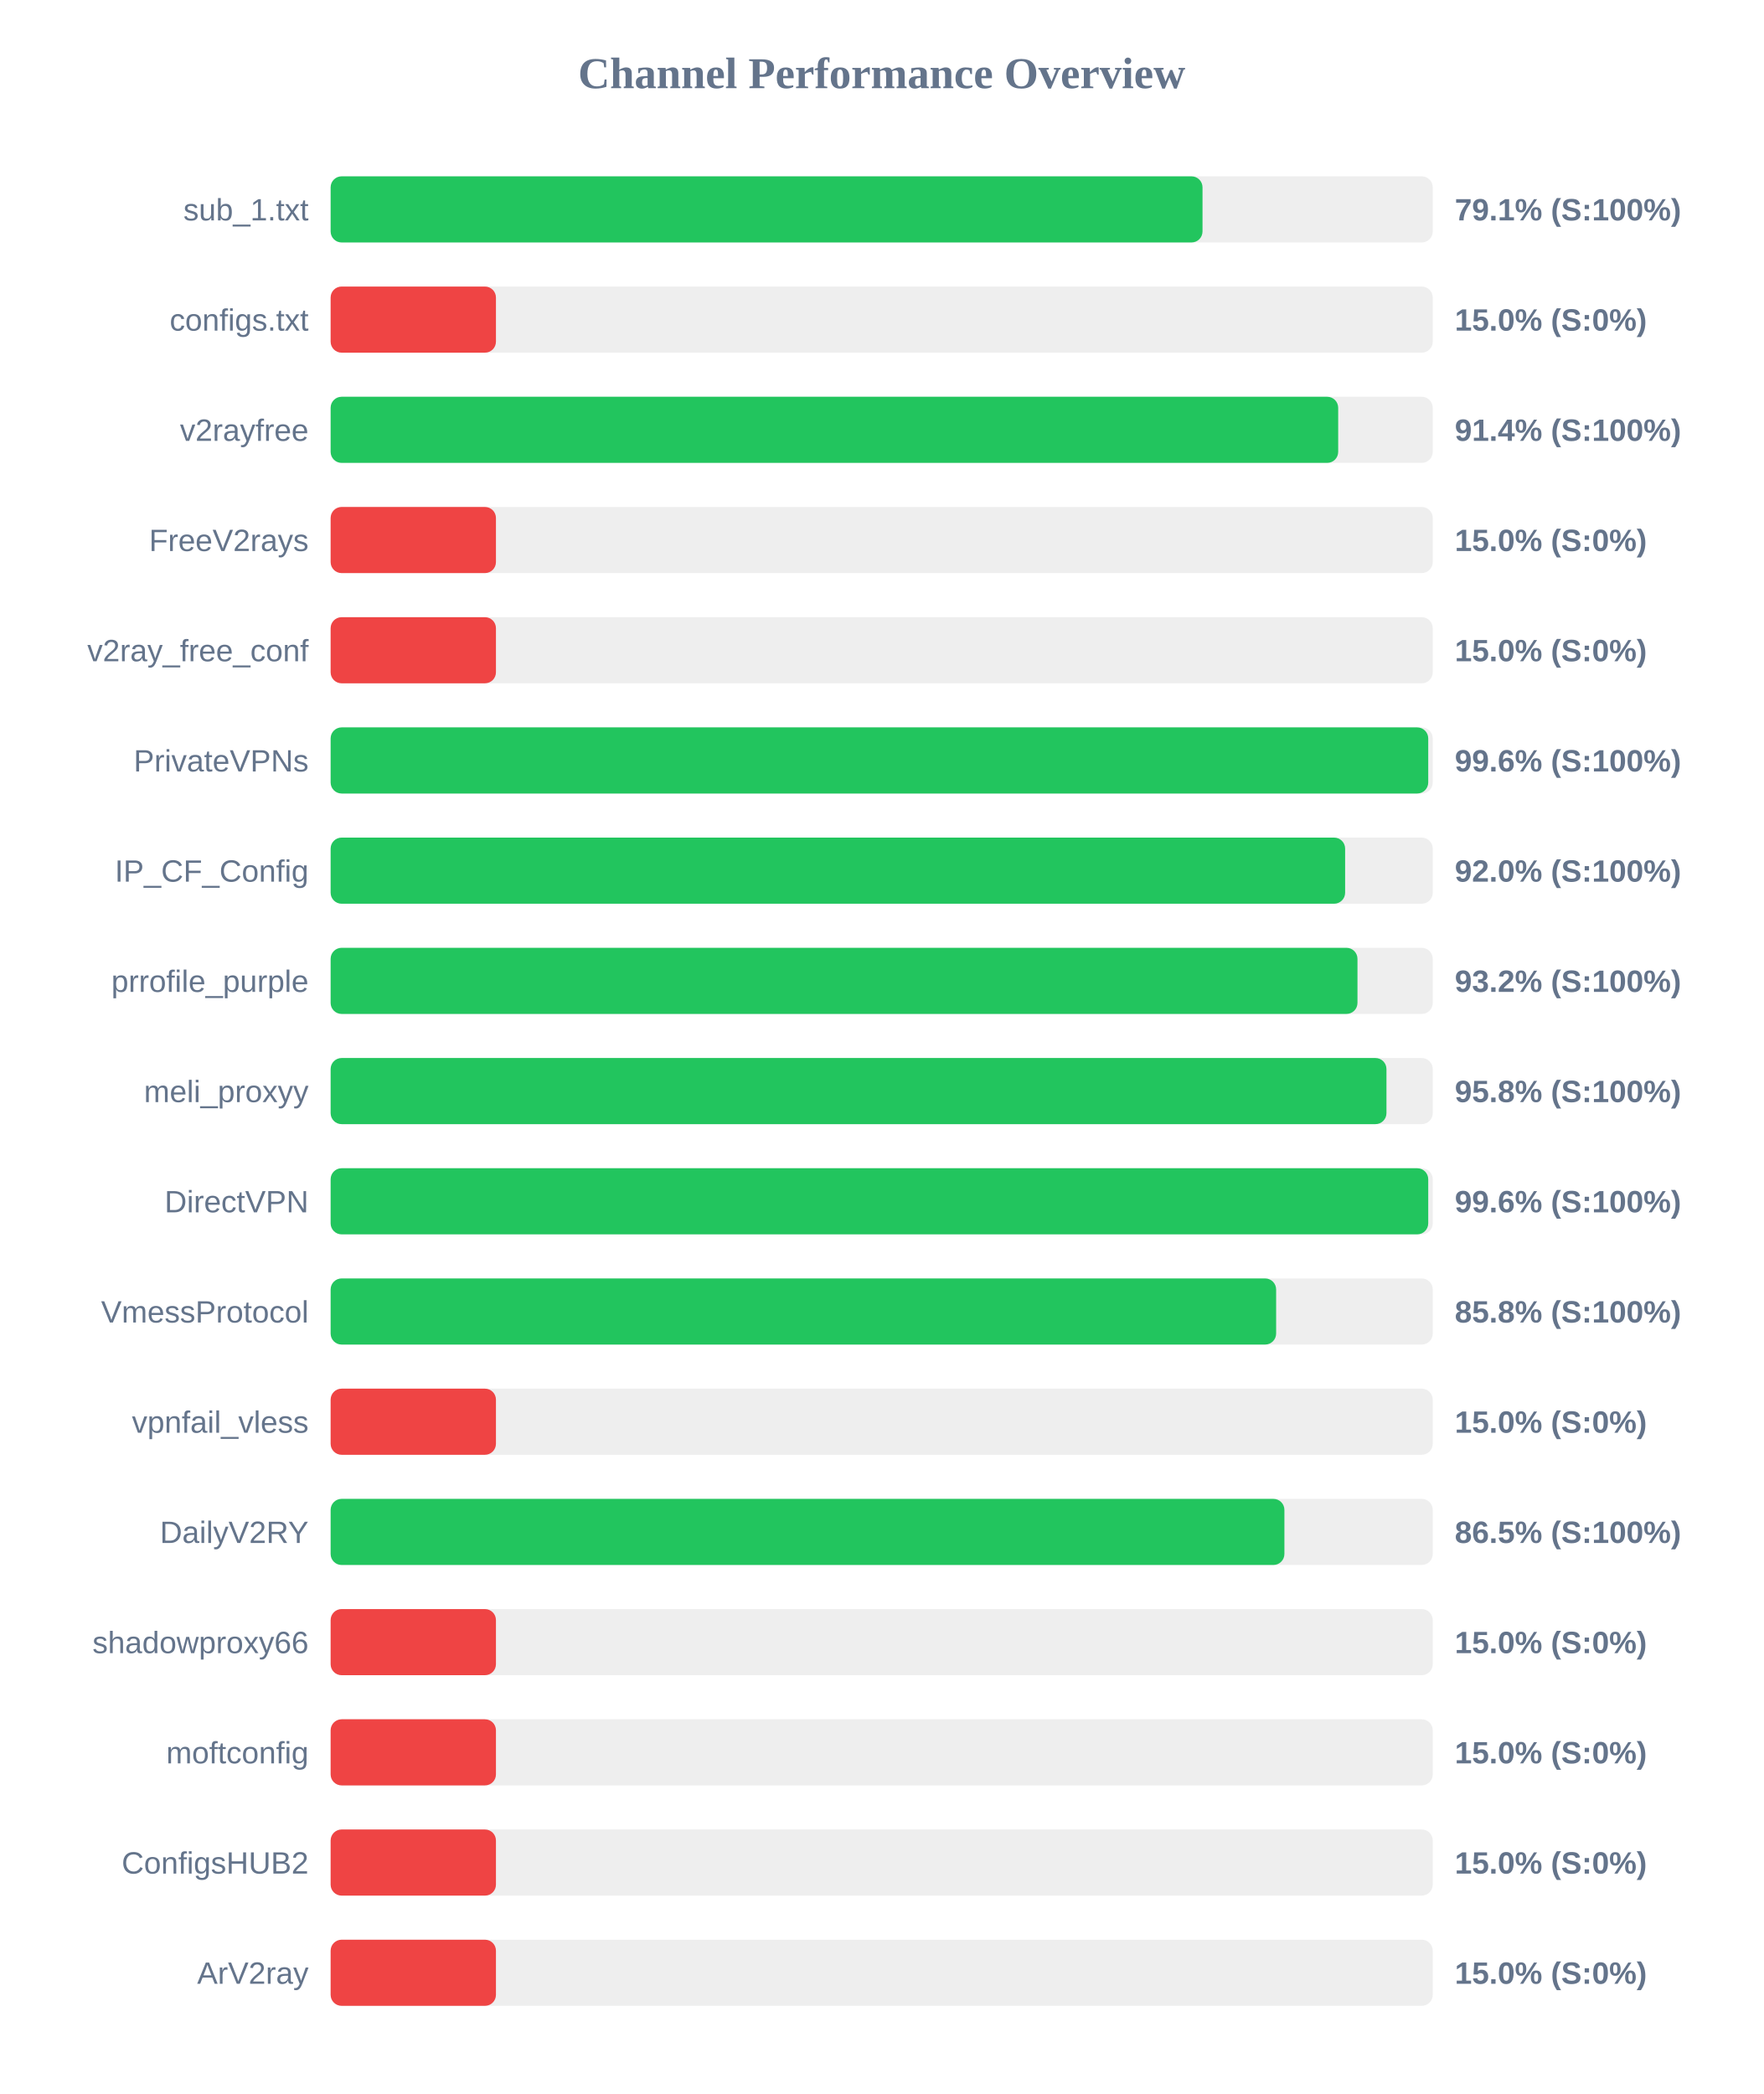
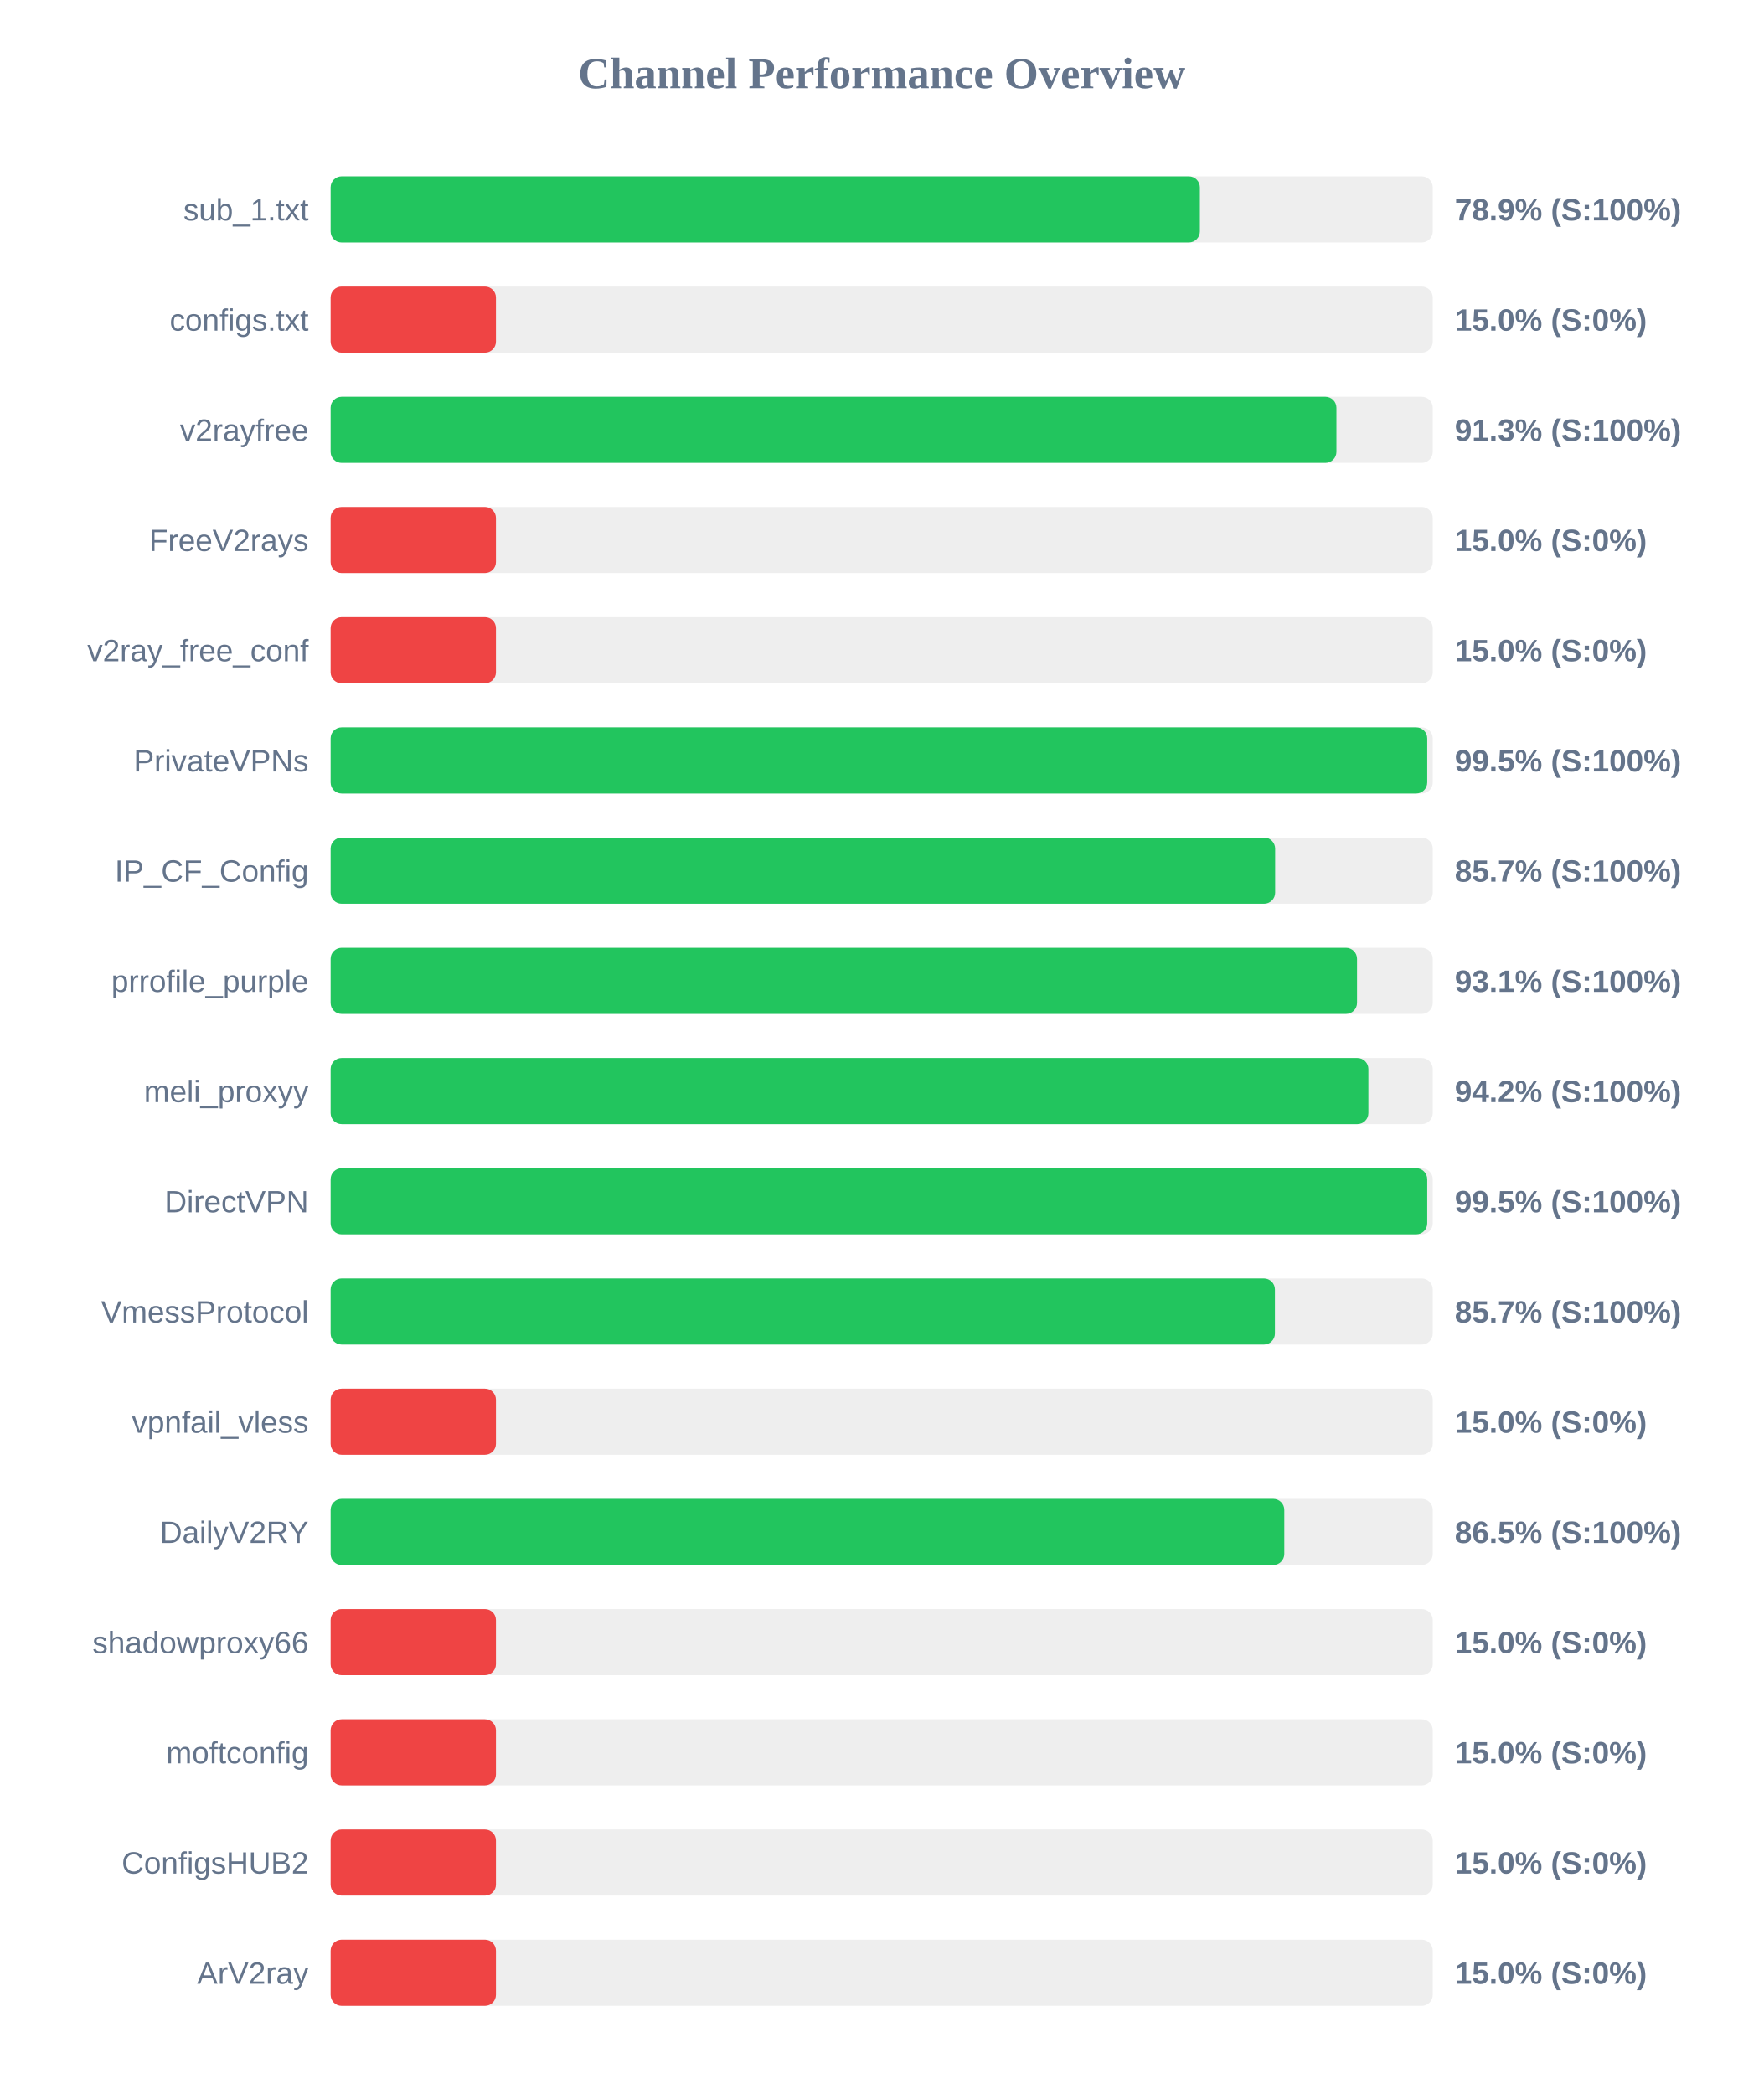
<svg xmlns="http://www.w3.org/2000/svg" width="800" height="950" version="1.1">
  <style>
        .row { font: 14px Arial; fill: #64748b; }
        .score { font: bold 14px Arial; fill: #64748b; }
    </style>
  <text x="400" y="40" text-anchor="middle" font-size="20px" font-weight="bold" fill="#64748b">Channel Performance Overview</text>
  <rect x="150" y="80" width="500" height="30" fill="#eee" rx="5" />
-   <rect x="150" y="80" width="395.55" height="30" fill="#22c55e" rx="5" />
+   <rect x="150" y="80" width="394.35" height="30" fill="#22c55e" rx="5" />
  <text x="140" y="100" text-anchor="end" class="row">sub_1.txt</text>
-   <text x="660" y="100" text-anchor="start" class="score">79.1% (S:100%)</text>
+   <text x="660" y="100" text-anchor="start" class="score">78.9% (S:100%)</text>
  <rect x="150" y="130" width="500" height="30" fill="#eee" rx="5" />
  <rect x="150" y="130" width="75.0" height="30" fill="#ef4444" rx="5" />
  <text x="140" y="150" text-anchor="end" class="row">configs.txt</text>
  <text x="660" y="150" text-anchor="start" class="score">15.0% (S:0%)</text>
  <rect x="150" y="180" width="500" height="30" fill="#eee" rx="5" />
-   <rect x="150" y="180" width="457.1" height="30" fill="#22c55e" rx="5" />
+   <rect x="150" y="180" width="456.3" height="30" fill="#22c55e" rx="5" />
  <text x="140" y="200" text-anchor="end" class="row">v2rayfree</text>
-   <text x="660" y="200" text-anchor="start" class="score">91.4% (S:100%)</text>
+   <text x="660" y="200" text-anchor="start" class="score">91.3% (S:100%)</text>
  <rect x="150" y="230" width="500" height="30" fill="#eee" rx="5" />
  <rect x="150" y="230" width="75.0" height="30" fill="#ef4444" rx="5" />
  <text x="140" y="250" text-anchor="end" class="row">FreeV2rays</text>
  <text x="660" y="250" text-anchor="start" class="score">15.0% (S:0%)</text>
  <rect x="150" y="280" width="500" height="30" fill="#eee" rx="5" />
  <rect x="150" y="280" width="75.0" height="30" fill="#ef4444" rx="5" />
  <text x="140" y="300" text-anchor="end" class="row">v2ray_free_conf</text>
  <text x="660" y="300" text-anchor="start" class="score">15.0% (S:0%)</text>
  <rect x="150" y="330" width="500" height="30" fill="#eee" rx="5" />
-   <rect x="150" y="330" width="497.95" height="30" fill="#22c55e" rx="5" />
+   <rect x="150" y="330" width="497.5" height="30" fill="#22c55e" rx="5" />
  <text x="140" y="350" text-anchor="end" class="row">PrivateVPNs</text>
-   <text x="660" y="350" text-anchor="start" class="score">99.6% (S:100%)</text>
+   <text x="660" y="350" text-anchor="start" class="score">99.5% (S:100%)</text>
  <rect x="150" y="380" width="500" height="30" fill="#eee" rx="5" />
-   <rect x="150" y="380" width="460.25" height="30" fill="#22c55e" rx="5" />
+   <rect x="150" y="380" width="428.5" height="30" fill="#22c55e" rx="5" />
  <text x="140" y="400" text-anchor="end" class="row">IP_CF_Config</text>
-   <text x="660" y="400" text-anchor="start" class="score">92.0% (S:100%)</text>
+   <text x="660" y="400" text-anchor="start" class="score">85.7% (S:100%)</text>
  <rect x="150" y="430" width="500" height="30" fill="#eee" rx="5" />
-   <rect x="150" y="430" width="465.85" height="30" fill="#22c55e" rx="5" />
+   <rect x="150" y="430" width="465.65" height="30" fill="#22c55e" rx="5" />
  <text x="140" y="450" text-anchor="end" class="row">prrofile_purple</text>
-   <text x="660" y="450" text-anchor="start" class="score">93.2% (S:100%)</text>
+   <text x="660" y="450" text-anchor="start" class="score">93.1% (S:100%)</text>
  <rect x="150" y="480" width="500" height="30" fill="#eee" rx="5" />
-   <rect x="150" y="480" width="479.0" height="30" fill="#22c55e" rx="5" />
+   <rect x="150" y="480" width="470.8" height="30" fill="#22c55e" rx="5" />
  <text x="140" y="500" text-anchor="end" class="row">meli_proxyy</text>
-   <text x="660" y="500" text-anchor="start" class="score">95.8% (S:100%)</text>
+   <text x="660" y="500" text-anchor="start" class="score">94.2% (S:100%)</text>
  <rect x="150" y="530" width="500" height="30" fill="#eee" rx="5" />
-   <rect x="150" y="530" width="497.95" height="30" fill="#22c55e" rx="5" />
+   <rect x="150" y="530" width="497.5" height="30" fill="#22c55e" rx="5" />
  <text x="140" y="550" text-anchor="end" class="row">DirectVPN</text>
-   <text x="660" y="550" text-anchor="start" class="score">99.6% (S:100%)</text>
+   <text x="660" y="550" text-anchor="start" class="score">99.5% (S:100%)</text>
  <rect x="150" y="580" width="500" height="30" fill="#eee" rx="5" />
-   <rect x="150" y="580" width="428.95" height="30" fill="#22c55e" rx="5" />
+   <rect x="150" y="580" width="428.4" height="30" fill="#22c55e" rx="5" />
  <text x="140" y="600" text-anchor="end" class="row">VmessProtocol</text>
-   <text x="660" y="600" text-anchor="start" class="score">85.8% (S:100%)</text>
+   <text x="660" y="600" text-anchor="start" class="score">85.7% (S:100%)</text>
  <rect x="150" y="630" width="500" height="30" fill="#eee" rx="5" />
  <rect x="150" y="630" width="75.0" height="30" fill="#ef4444" rx="5" />
  <text x="140" y="650" text-anchor="end" class="row">vpnfail_vless</text>
  <text x="660" y="650" text-anchor="start" class="score">15.0% (S:0%)</text>
  <rect x="150" y="680" width="500" height="30" fill="#eee" rx="5" />
-   <rect x="150" y="680" width="432.7" height="30" fill="#22c55e" rx="5" />
+   <rect x="150" y="680" width="432.65" height="30" fill="#22c55e" rx="5" />
  <text x="140" y="700" text-anchor="end" class="row">DailyV2RY</text>
  <text x="660" y="700" text-anchor="start" class="score">86.5% (S:100%)</text>
  <rect x="150" y="730" width="500" height="30" fill="#eee" rx="5" />
  <rect x="150" y="730" width="75.0" height="30" fill="#ef4444" rx="5" />
  <text x="140" y="750" text-anchor="end" class="row">shadowproxy66</text>
  <text x="660" y="750" text-anchor="start" class="score">15.0% (S:0%)</text>
  <rect x="150" y="780" width="500" height="30" fill="#eee" rx="5" />
  <rect x="150" y="780" width="75.0" height="30" fill="#ef4444" rx="5" />
  <text x="140" y="800" text-anchor="end" class="row">moftconfig</text>
  <text x="660" y="800" text-anchor="start" class="score">15.0% (S:0%)</text>
  <rect x="150" y="830" width="500" height="30" fill="#eee" rx="5" />
  <rect x="150" y="830" width="75.0" height="30" fill="#ef4444" rx="5" />
  <text x="140" y="850" text-anchor="end" class="row">ConfigsHUB2</text>
  <text x="660" y="850" text-anchor="start" class="score">15.0% (S:0%)</text>
  <rect x="150" y="880" width="500" height="30" fill="#eee" rx="5" />
  <rect x="150" y="880" width="75.0" height="30" fill="#ef4444" rx="5" />
  <text x="140" y="900" text-anchor="end" class="row">ArV2ray</text>
  <text x="660" y="900" text-anchor="start" class="score">15.0% (S:0%)</text>
</svg>
